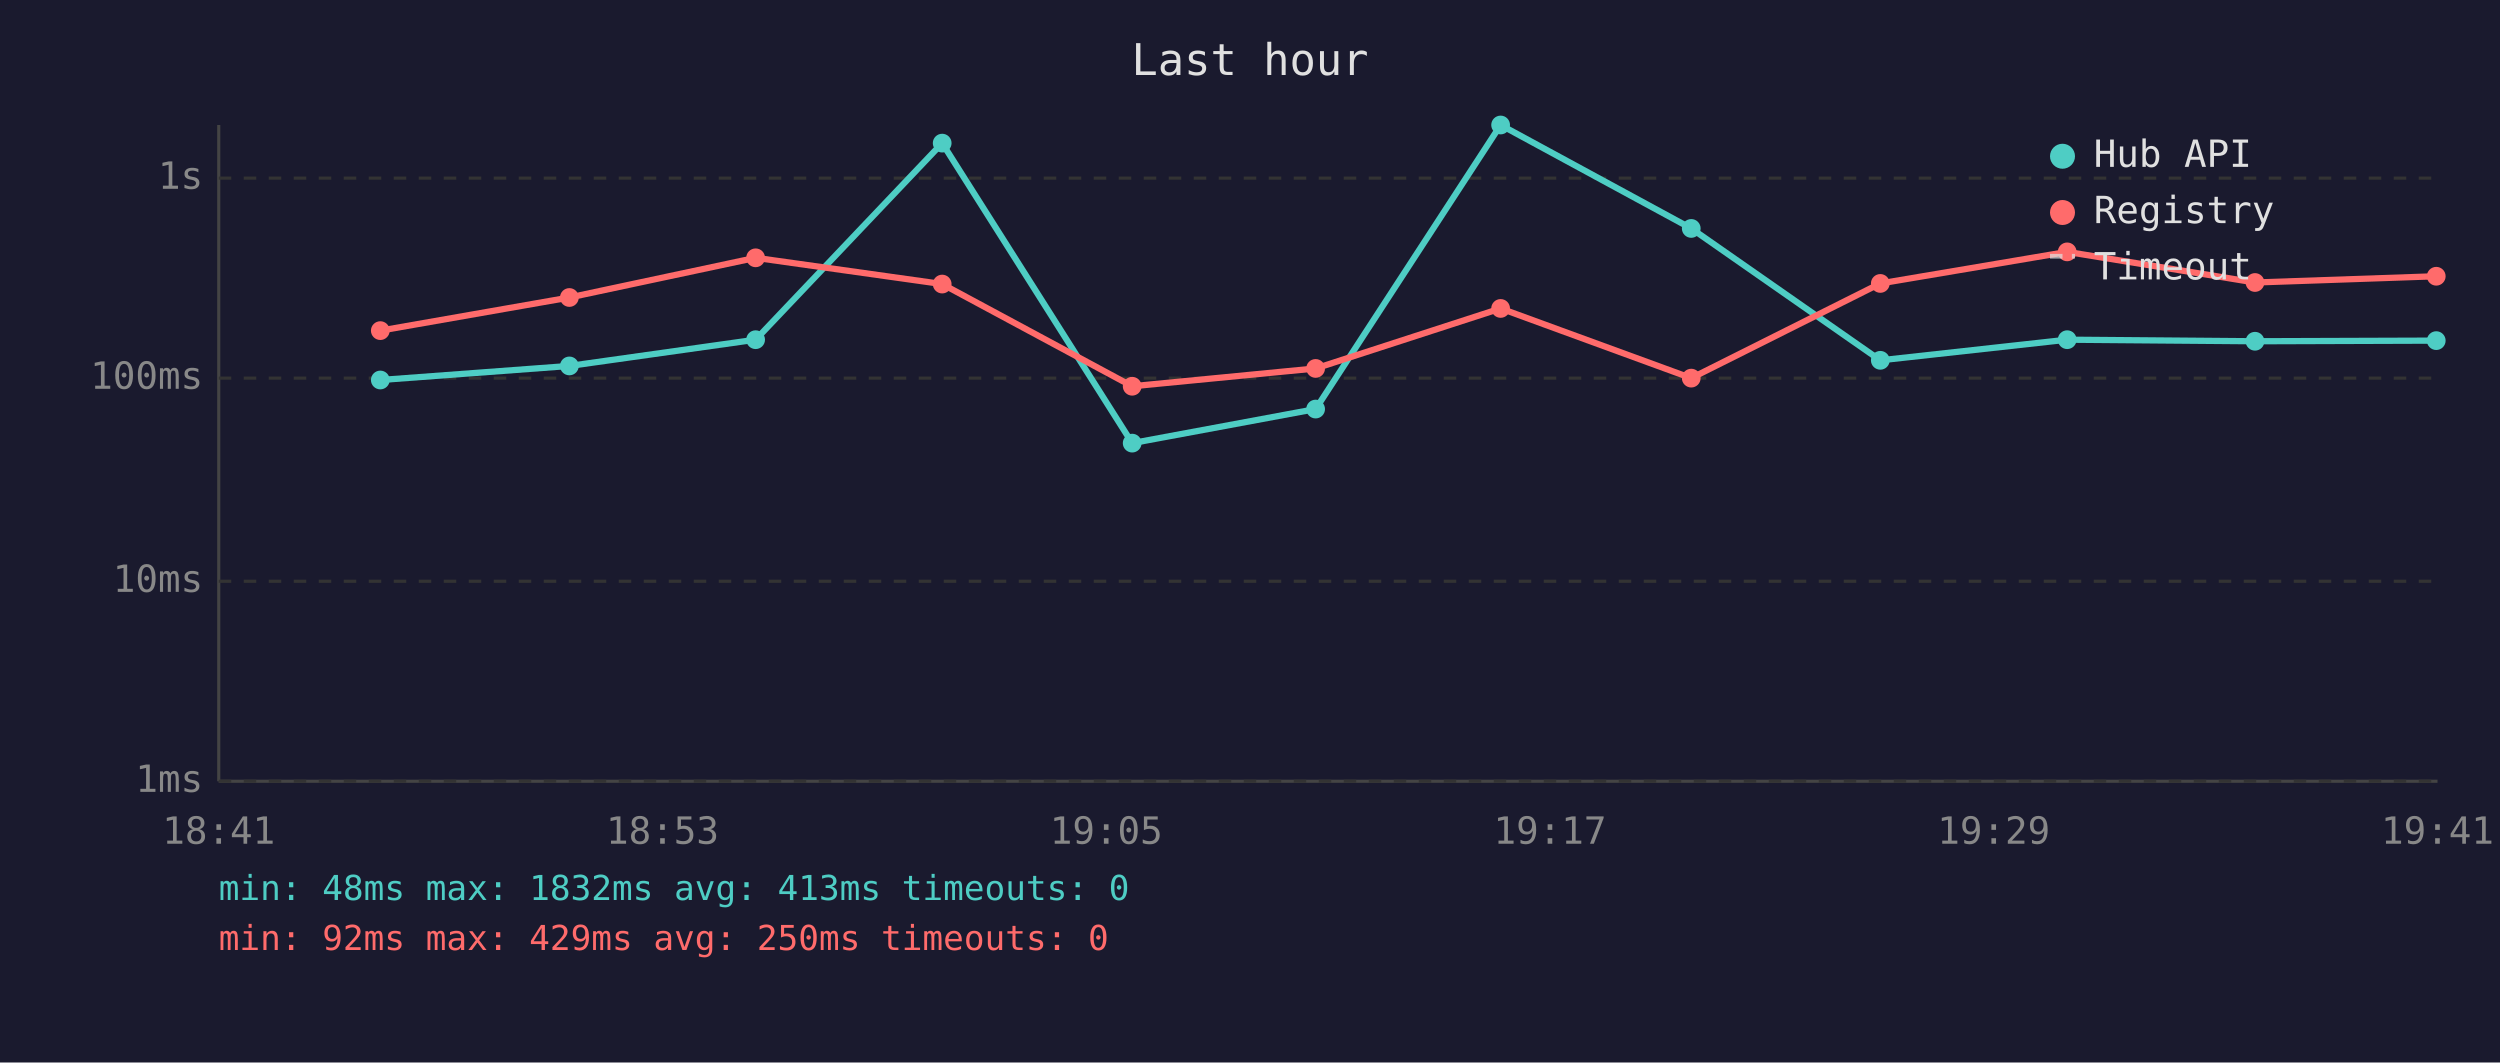
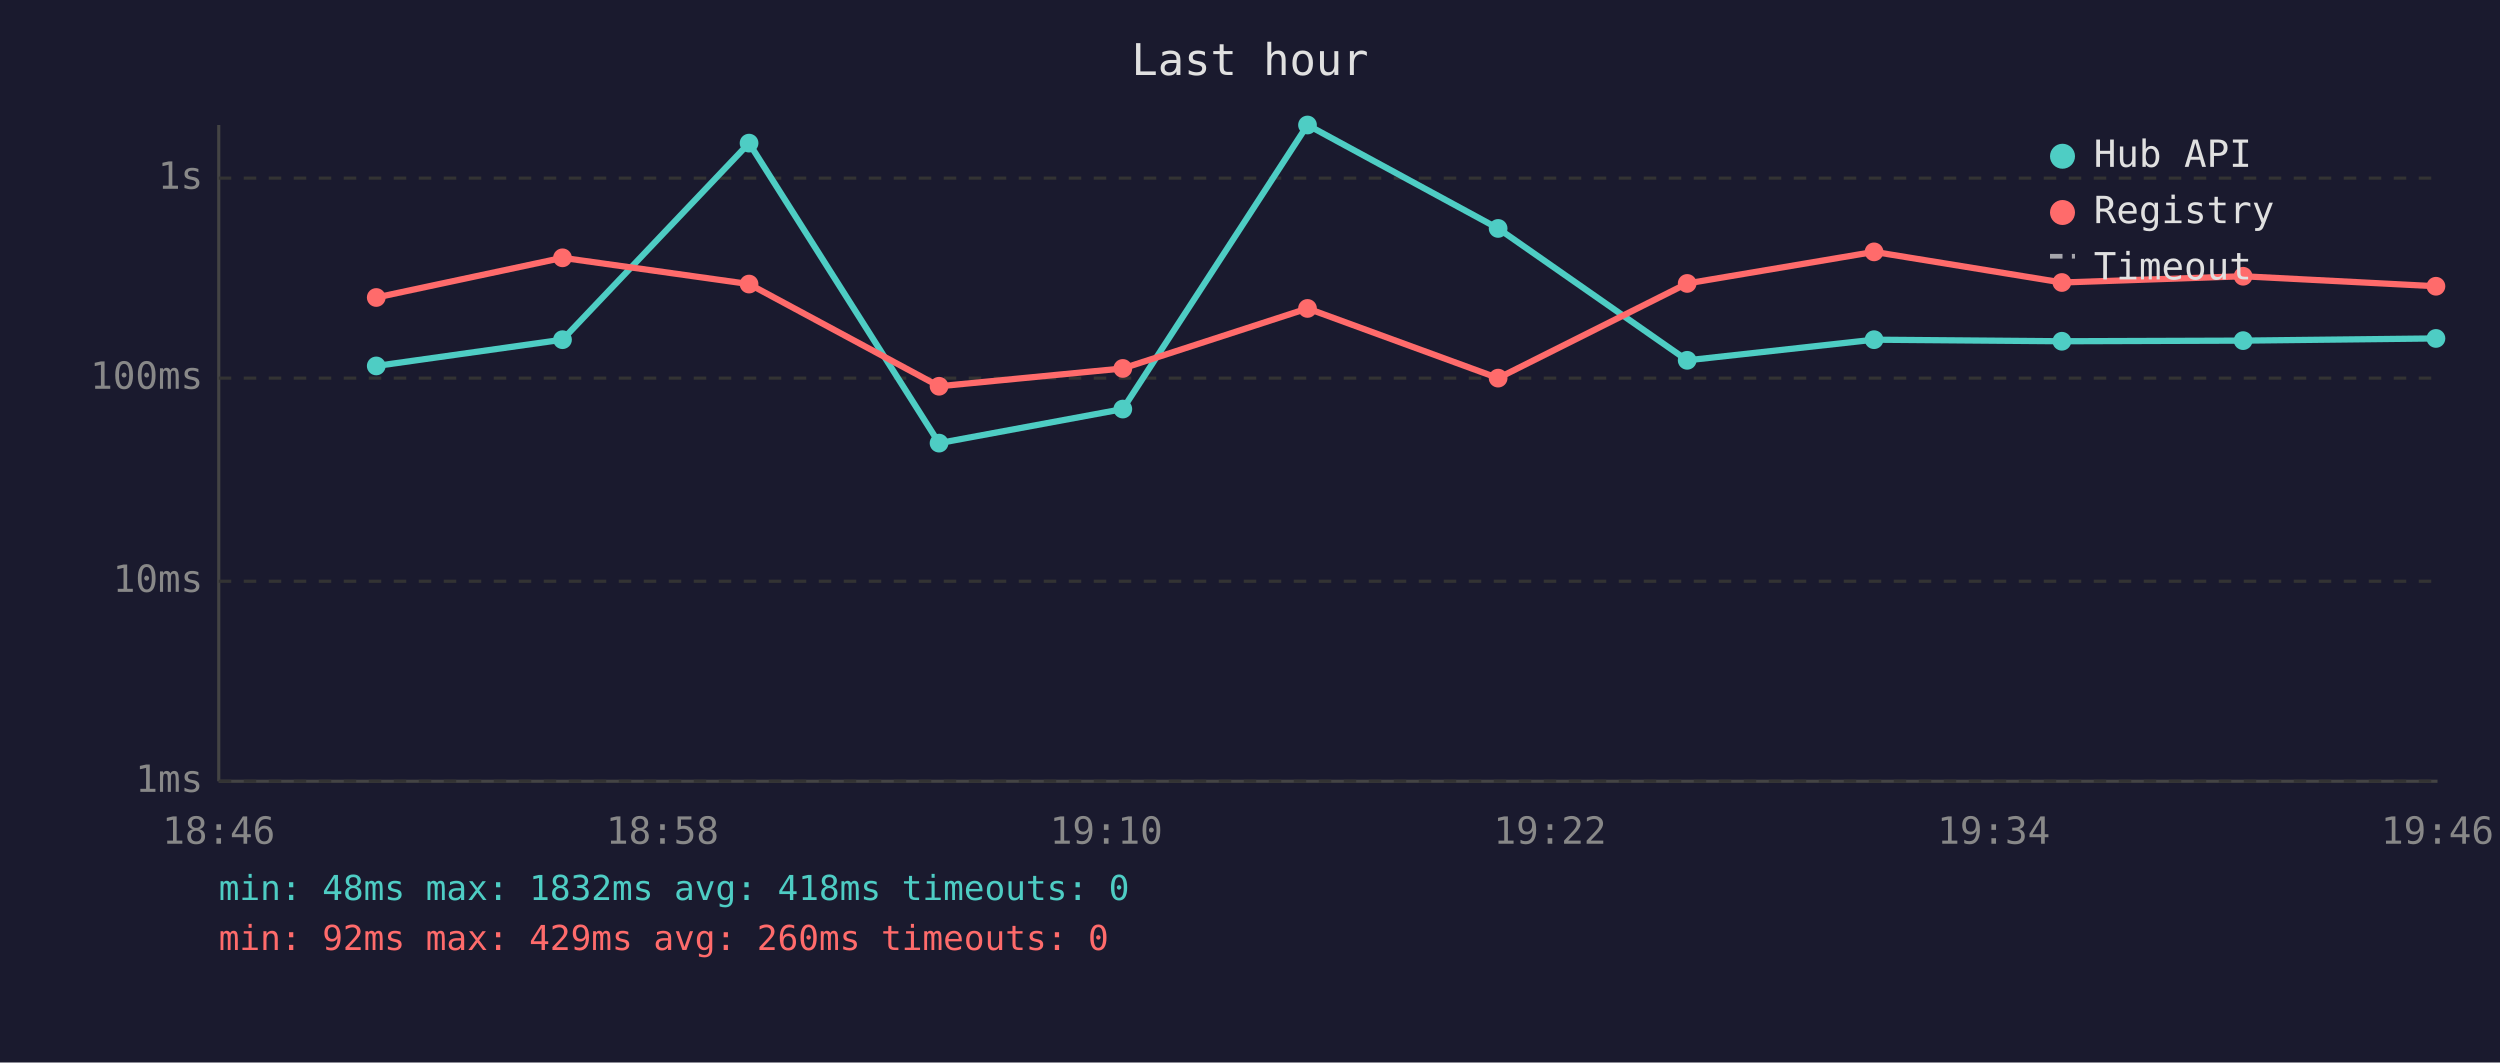
<svg xmlns="http://www.w3.org/2000/svg" viewBox="0 0 800 340" font-family="monospace" font-size="12">
  <rect width="800" height="340" fill="#1a1a2e" />
  <text x="400" y="24" fill="#e0e0e0" font-size="14" text-anchor="middle">Last hour</text>
  <line x1="70" y1="40" x2="70" y2="250" stroke="#444" stroke-width="1" />
  <line x1="70" y1="250" x2="780" y2="250" stroke="#444" stroke-width="1" />
  <line x1="70" y1="250" x2="780" y2="250" stroke="#333" stroke-width="1" stroke-dasharray="4" />
  <text x="65" y="250" fill="#888" text-anchor="end" dominant-baseline="middle">1ms</text>
  <line x1="70" y1="186" x2="780" y2="186" stroke="#333" stroke-width="1" stroke-dasharray="4" />
  <text x="65" y="186" fill="#888" text-anchor="end" dominant-baseline="middle">10ms</text>
  <line x1="70" y1="121" x2="780" y2="121" stroke="#333" stroke-width="1" stroke-dasharray="4" />
  <text x="65" y="121" fill="#888" text-anchor="end" dominant-baseline="middle">100ms</text>
  <line x1="70" y1="57" x2="780" y2="57" stroke="#333" stroke-width="1" stroke-dasharray="4" />
  <text x="65" y="57" fill="#888" text-anchor="end" dominant-baseline="middle">1s</text>
-   <text x="70" y="270" fill="#888" text-anchor="middle">18:41</text>
-   <text x="212" y="270" fill="#888" text-anchor="middle">18:53</text>
-   <text x="354" y="270" fill="#888" text-anchor="middle">19:05</text>
-   <text x="496" y="270" fill="#888" text-anchor="middle">19:17</text>
-   <text x="638" y="270" fill="#888" text-anchor="middle">19:29</text>
-   <text x="780" y="270" fill="#888" text-anchor="middle">19:41</text>
-   <polyline points="121.7,121.6 182.2,117.1 241.8,108.7 301.5,45.8 362.3,141.8 421.0,130.9 480.2,40.0 541.2,73.1 601.7,115.3 661.5,108.7 721.6,109.2 779.6,109.0" fill="none" stroke="#4ecdc4" stroke-width="2" opacity="1" />
-   <circle cx="121.7" cy="121.6" r="3" fill="#4ecdc4" />
-   <circle cx="182.2" cy="117.1" r="3" fill="#4ecdc4" />
-   <circle cx="241.8" cy="108.7" r="3" fill="#4ecdc4" />
-   <circle cx="301.5" cy="45.8" r="3" fill="#4ecdc4" />
-   <circle cx="362.3" cy="141.8" r="3" fill="#4ecdc4" />
-   <circle cx="421.0" cy="130.9" r="3" fill="#4ecdc4" />
-   <circle cx="480.2" cy="40.0" r="3" fill="#4ecdc4" />
-   <circle cx="541.2" cy="73.1" r="3" fill="#4ecdc4" />
-   <circle cx="601.7" cy="115.3" r="3" fill="#4ecdc4" />
-   <circle cx="661.5" cy="108.7" r="3" fill="#4ecdc4" />
-   <circle cx="721.6" cy="109.2" r="3" fill="#4ecdc4" />
-   <circle cx="779.6" cy="109.0" r="3" fill="#4ecdc4" />
-   <polyline points="121.7,105.8 182.2,95.2 241.8,82.5 301.5,90.9 362.3,123.6 421.0,117.9 480.2,98.7 541.2,121.0 601.7,90.7 661.5,80.6 721.6,90.4 779.6,88.4" fill="none" stroke="#ff6b6b" stroke-width="2" opacity="1" />
-   <circle cx="121.7" cy="105.8" r="3" fill="#ff6b6b" />
-   <circle cx="182.2" cy="95.2" r="3" fill="#ff6b6b" />
-   <circle cx="241.8" cy="82.5" r="3" fill="#ff6b6b" />
-   <circle cx="301.5" cy="90.9" r="3" fill="#ff6b6b" />
-   <circle cx="362.3" cy="123.6" r="3" fill="#ff6b6b" />
-   <circle cx="421.0" cy="117.9" r="3" fill="#ff6b6b" />
-   <circle cx="480.2" cy="98.7" r="3" fill="#ff6b6b" />
-   <circle cx="541.2" cy="121.0" r="3" fill="#ff6b6b" />
-   <circle cx="601.7" cy="90.7" r="3" fill="#ff6b6b" />
-   <circle cx="661.5" cy="80.6" r="3" fill="#ff6b6b" />
-   <circle cx="721.6" cy="90.4" r="3" fill="#ff6b6b" />
-   <circle cx="779.6" cy="88.4" r="3" fill="#ff6b6b" />
+   <text x="70" y="270" fill="#888" text-anchor="middle">18:46</text>
+   <text x="212" y="270" fill="#888" text-anchor="middle">18:58</text>
+   <text x="354" y="270" fill="#888" text-anchor="middle">19:10</text>
+   <text x="496" y="270" fill="#888" text-anchor="middle">19:22</text>
+   <text x="638" y="270" fill="#888" text-anchor="middle">19:34</text>
+   <text x="780" y="270" fill="#888" text-anchor="middle">19:46</text>
+   <polyline points="120.4,117.1 180.0,108.7 239.7,45.8 300.5,141.8 359.3,130.9 418.4,40.0 479.4,73.1 539.9,115.3 599.7,108.7 659.8,109.2 717.8,109.0 779.5,108.3" fill="none" stroke="#4ecdc4" stroke-width="2" opacity="1" />
+   <circle cx="120.4" cy="117.1" r="3" fill="#4ecdc4" />
+   <circle cx="180.0" cy="108.7" r="3" fill="#4ecdc4" />
+   <circle cx="239.7" cy="45.8" r="3" fill="#4ecdc4" />
+   <circle cx="300.5" cy="141.8" r="3" fill="#4ecdc4" />
+   <circle cx="359.3" cy="130.9" r="3" fill="#4ecdc4" />
+   <circle cx="418.4" cy="40.0" r="3" fill="#4ecdc4" />
+   <circle cx="479.4" cy="73.1" r="3" fill="#4ecdc4" />
+   <circle cx="539.9" cy="115.3" r="3" fill="#4ecdc4" />
+   <circle cx="599.7" cy="108.7" r="3" fill="#4ecdc4" />
+   <circle cx="659.8" cy="109.2" r="3" fill="#4ecdc4" />
+   <circle cx="717.8" cy="109.0" r="3" fill="#4ecdc4" />
+   <circle cx="779.5" cy="108.3" r="3" fill="#4ecdc4" />
+   <polyline points="120.4,95.2 180.0,82.5 239.7,90.9 300.5,123.6 359.3,117.9 418.4,98.7 479.4,121.0 539.9,90.7 599.7,80.6 659.8,90.4 717.8,88.4 779.5,91.6" fill="none" stroke="#ff6b6b" stroke-width="2" opacity="1" />
+   <circle cx="120.4" cy="95.2" r="3" fill="#ff6b6b" />
+   <circle cx="180.0" cy="82.5" r="3" fill="#ff6b6b" />
+   <circle cx="239.7" cy="90.9" r="3" fill="#ff6b6b" />
+   <circle cx="300.5" cy="123.6" r="3" fill="#ff6b6b" />
+   <circle cx="359.3" cy="117.9" r="3" fill="#ff6b6b" />
+   <circle cx="418.4" cy="98.7" r="3" fill="#ff6b6b" />
+   <circle cx="479.4" cy="121.0" r="3" fill="#ff6b6b" />
+   <circle cx="539.9" cy="90.7" r="3" fill="#ff6b6b" />
+   <circle cx="599.7" cy="80.6" r="3" fill="#ff6b6b" />
+   <circle cx="659.8" cy="90.4" r="3" fill="#ff6b6b" />
+   <circle cx="717.8" cy="88.4" r="3" fill="#ff6b6b" />
+   <circle cx="779.5" cy="91.6" r="3" fill="#ff6b6b" />
  <circle cx="660" cy="50" r="4" fill="#4ecdc4" />
  <text x="670" y="50" fill="#e0e0e0" dominant-baseline="middle">Hub API</text>
  <circle cx="660" cy="68" r="4" fill="#ff6b6b" />
  <text x="670" y="68" fill="#e0e0e0" dominant-baseline="middle">Registry</text>
  <line x1="656" y1="82" x2="664" y2="82" stroke="#e0e0e0" stroke-width="1.5" stroke-dasharray="4,3" opacity="0.7" />
  <text x="670" y="86" fill="#e0e0e0" dominant-baseline="middle">Timeout</text>
-   <text x="70" y="288" fill="#4ecdc4" font-size="11">min: 48ms  max: 1832ms  avg: 413ms  timeouts: 0</text>
-   <text x="70" y="304" fill="#ff6b6b" font-size="11">min: 92ms  max: 429ms  avg: 250ms  timeouts: 0</text>
+   <text x="70" y="288" fill="#4ecdc4" font-size="11">min: 48ms  max: 1832ms  avg: 418ms  timeouts: 0</text>
+   <text x="70" y="304" fill="#ff6b6b" font-size="11">min: 92ms  max: 429ms  avg: 260ms  timeouts: 0</text>
</svg>
